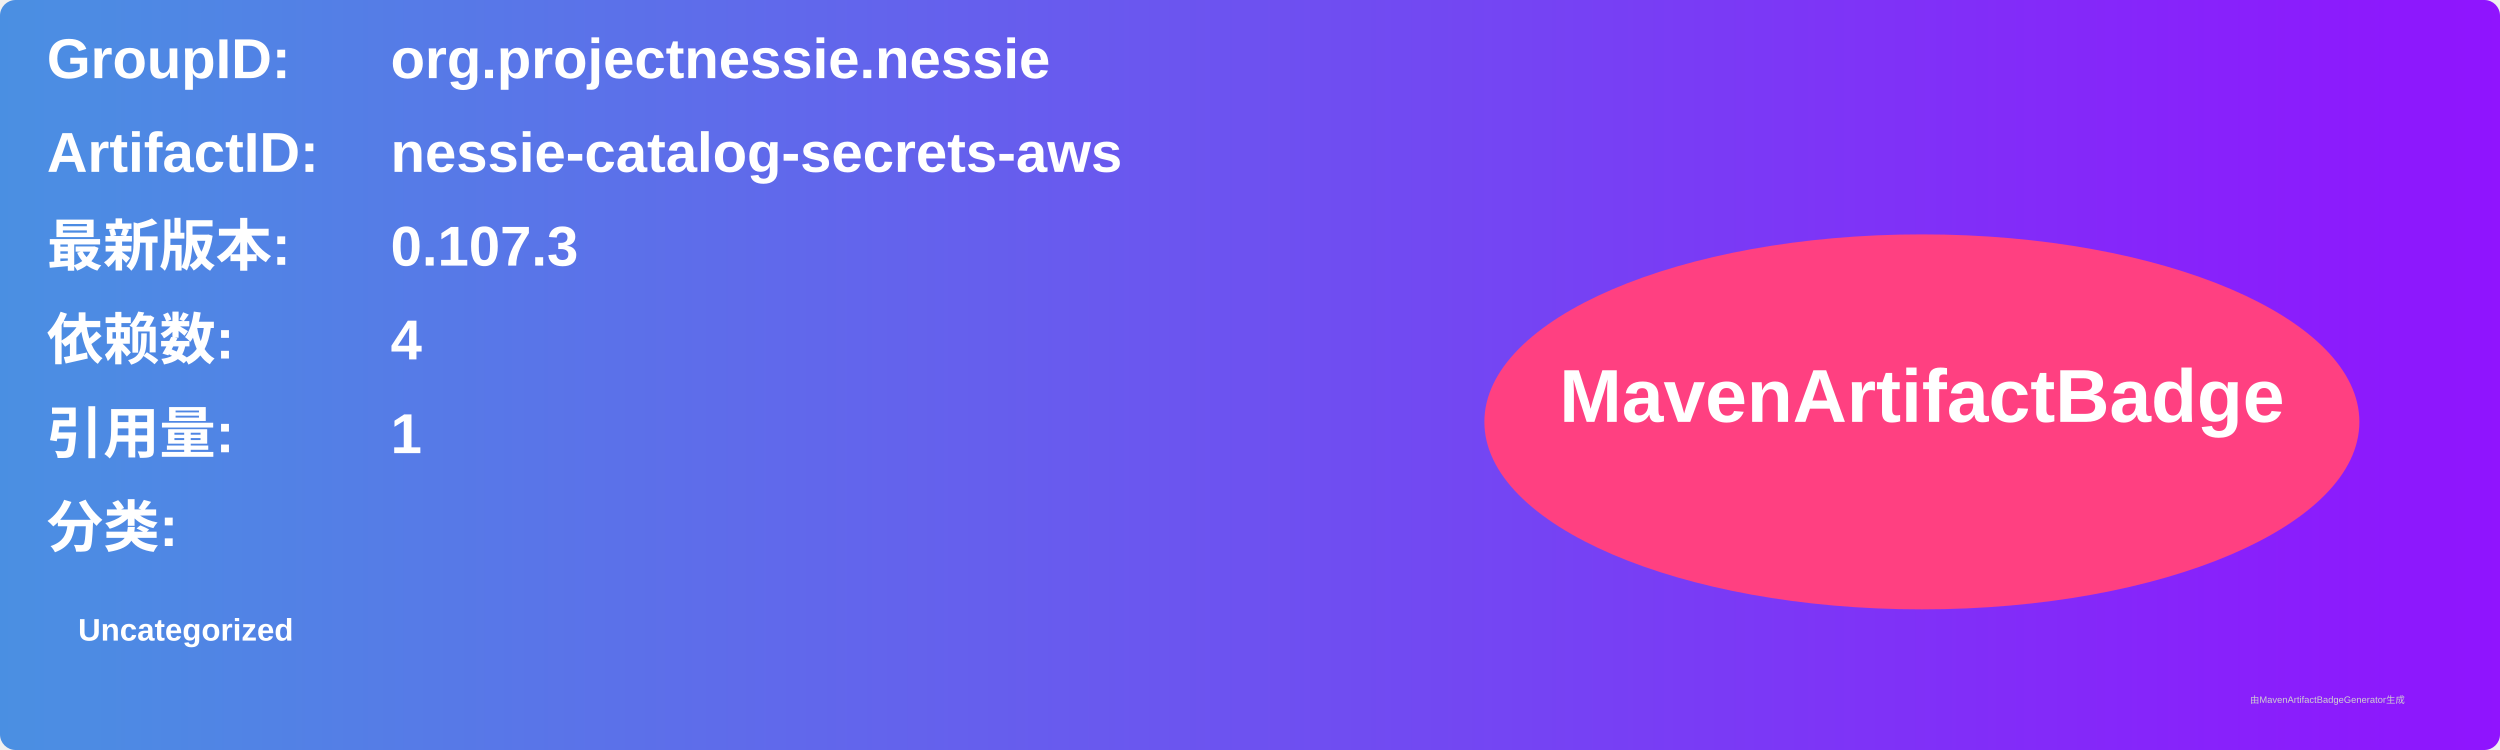
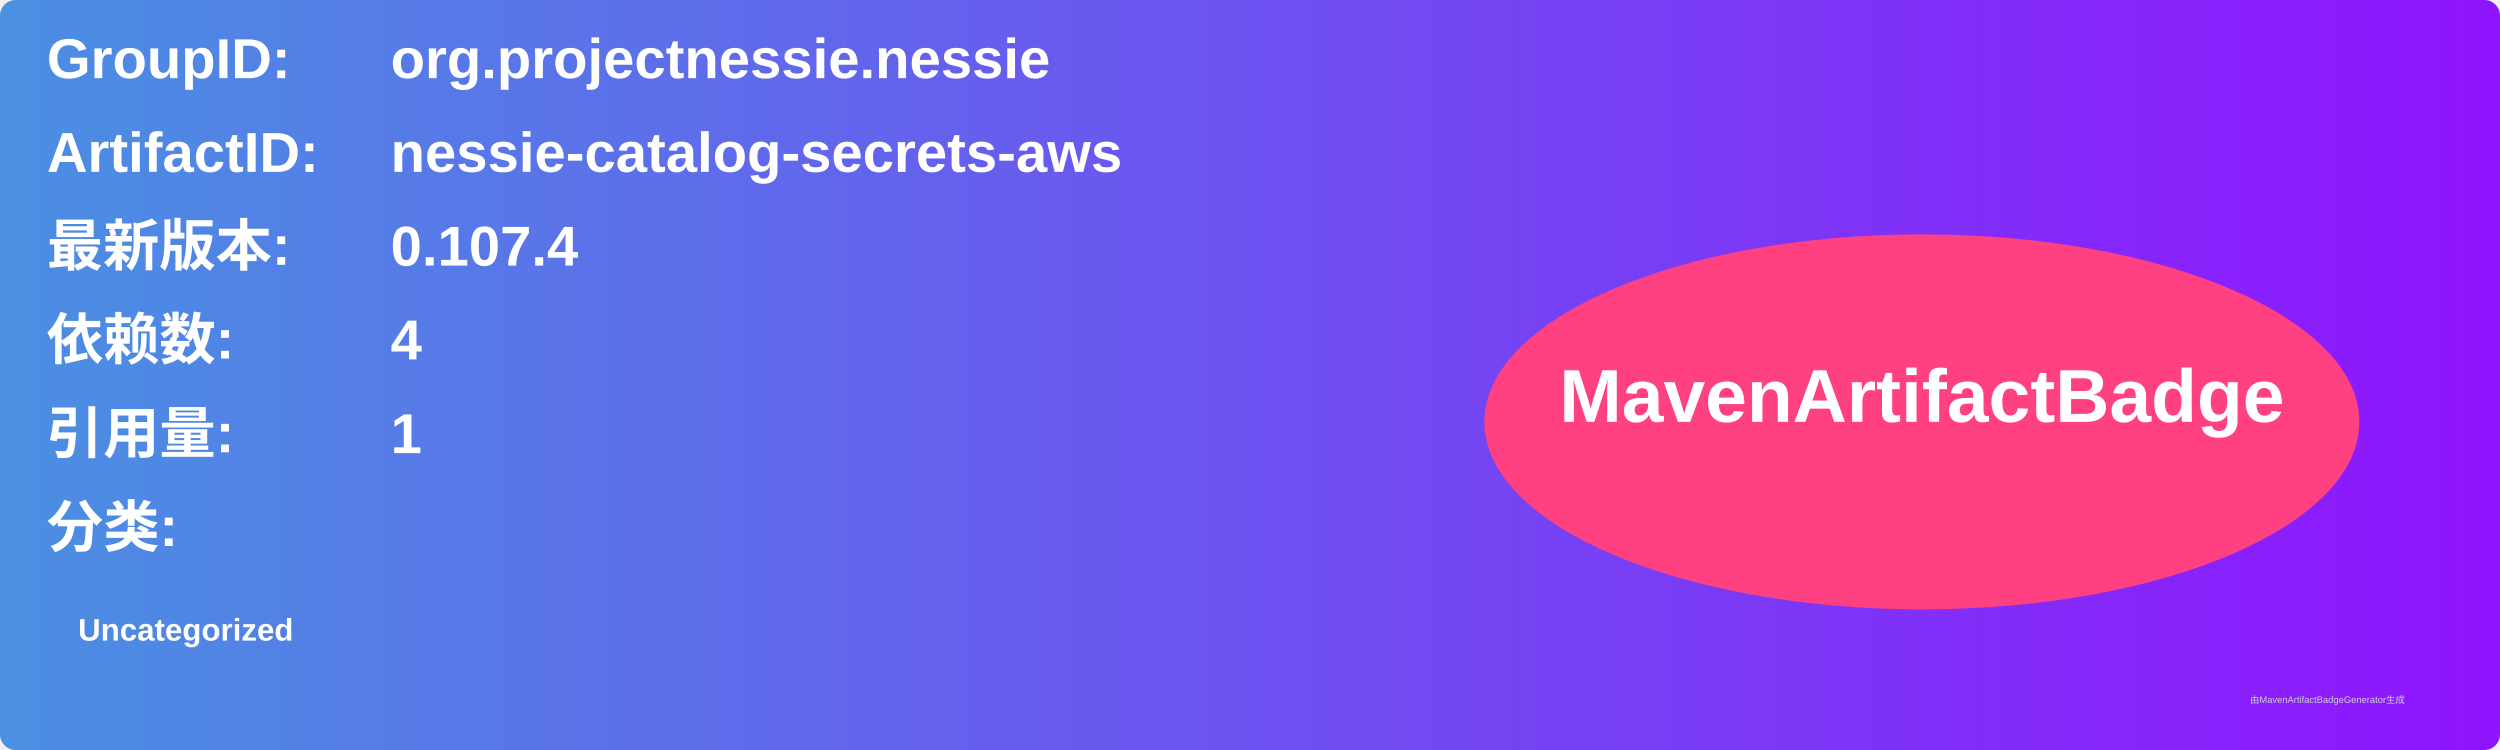
<svg xmlns="http://www.w3.org/2000/svg" width="800" height="240" viewBox="0 0 800 240">
  <linearGradient id="grad" x1="0%" y1="0%" x2="100%" y2="0%">
    <stop offset="0%" stop-color="#4a90e2" />
    <stop offset="100%" stop-color="#9013fe" />
  </linearGradient>
  <rect width="100%" height="100%" rx="5" ry="5" fill="url(#grad)" />
  <g transform="translate(15, 15)">
    <text x="0" y="10" font-family="Arial" font-size="18" fill="white" font-weight="bold" width="260">GroupID:</text>
    <text x="110" y="10" font-family="Arial" font-size="18" fill="white" font-weight="bold" width="460">org.projectnessie.nessie</text>
    <text x="0" y="40" font-family="Arial" font-size="18" fill="white" font-weight="bold" width="260">ArtifactID:</text>
    <text x="110" y="40" font-family="Arial" font-size="18" fill="white" font-weight="bold" width="460">nessie-catalog-secrets-aws</text>
    <text x="0" y="70" font-family="Arial" font-size="18" fill="white" font-weight="bold">最新版本:</text>
    <text x="110" y="70" font-family="Arial" font-size="18" fill="white" font-weight="bold">
-       <tspan font-weight="bold">0.107.3</tspan>
+       <tspan font-weight="bold">0.107.4</tspan>
    </text>
    <text x="0" y="100" font-family="Arial" font-size="18" fill="white" font-weight="bold">依赖数: </text>
    <text x="110" y="100" font-family="Arial" font-size="18" fill="white">
      <tspan font-weight="bold">4</tspan>
    </text>
    <text x="0" y="130" font-family="Arial" font-size="18" fill="white" font-weight="bold">引用量: </text>
    <text x="110" y="130" font-family="Arial" font-size="18" fill="white">
      <tspan font-weight="bold">1</tspan>
    </text>
    <text x="0" y="160" font-family="Arial" font-size="18" fill="white" font-weight="bold">分类:</text>
    <text x="10" y="190" font-family="Arial" font-size="10" fill="white">
      <tspan font-weight="bold">Uncategorized</tspan>
    </text>
    <ellipse cx="600" cy="120" rx="140" ry="60" fill="#ff4081" />
    <text x="600" y="120" text-anchor="middle" font-family="Arial" font-size="24" fill="white" font-weight="bold">MavenArtifactBadge</text>
  </g>
  <text x="720" y="225" font-family="Arial" font-size="3" fill="#d0d0d0">由MavenArtifactBadgeGenerator生成</text>
</svg>
